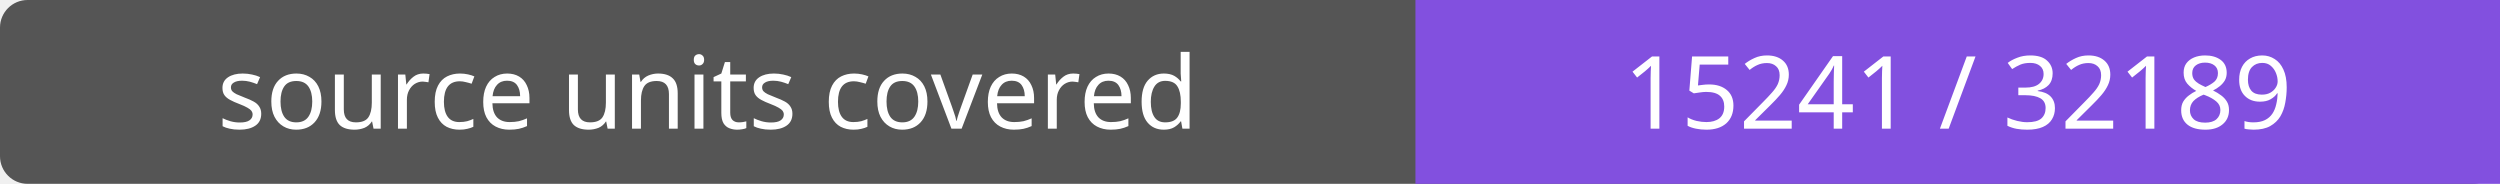
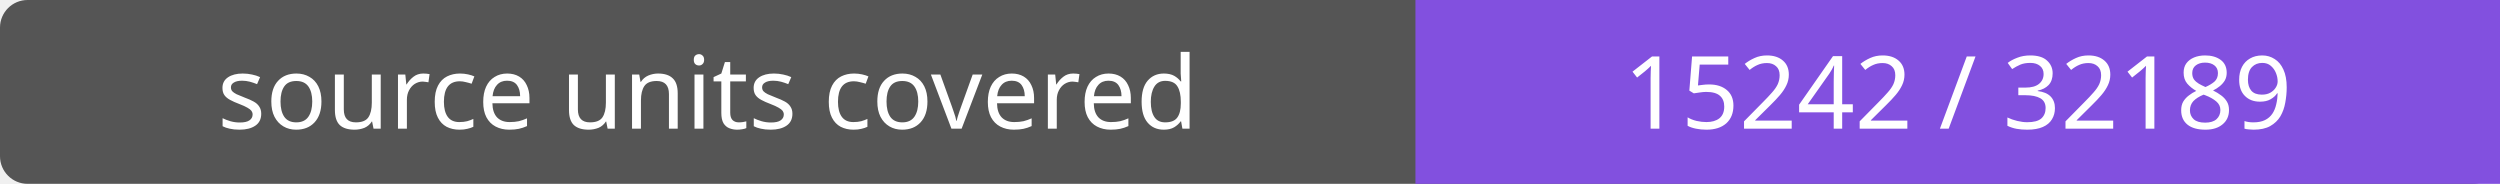
- <svg xmlns="http://www.w3.org/2000/svg" width="272" height="20" role="img" aria-label="source units covered: 15241 / 32189">
+ <svg xmlns="http://www.w3.org/2000/svg" width="272" height="20" role="img" aria-label="source units covered: 15242 / 32189">
  <rect width="272" height="20" rx="3" fill="#555" />
  <path fill="#8250df" d="M154 0h118v20H154z" />
  <g fill="#fff" text-anchor="middle" font-family="Verdana,sans-serif" font-size="11">
    <text x="77.0" y="14">source units covered</text>
-     <text x="213.0" y="14">15241 / 32189</text>
+     <text x="213.0" y="14">15242 / 32189</text>
  </g>
</svg>
